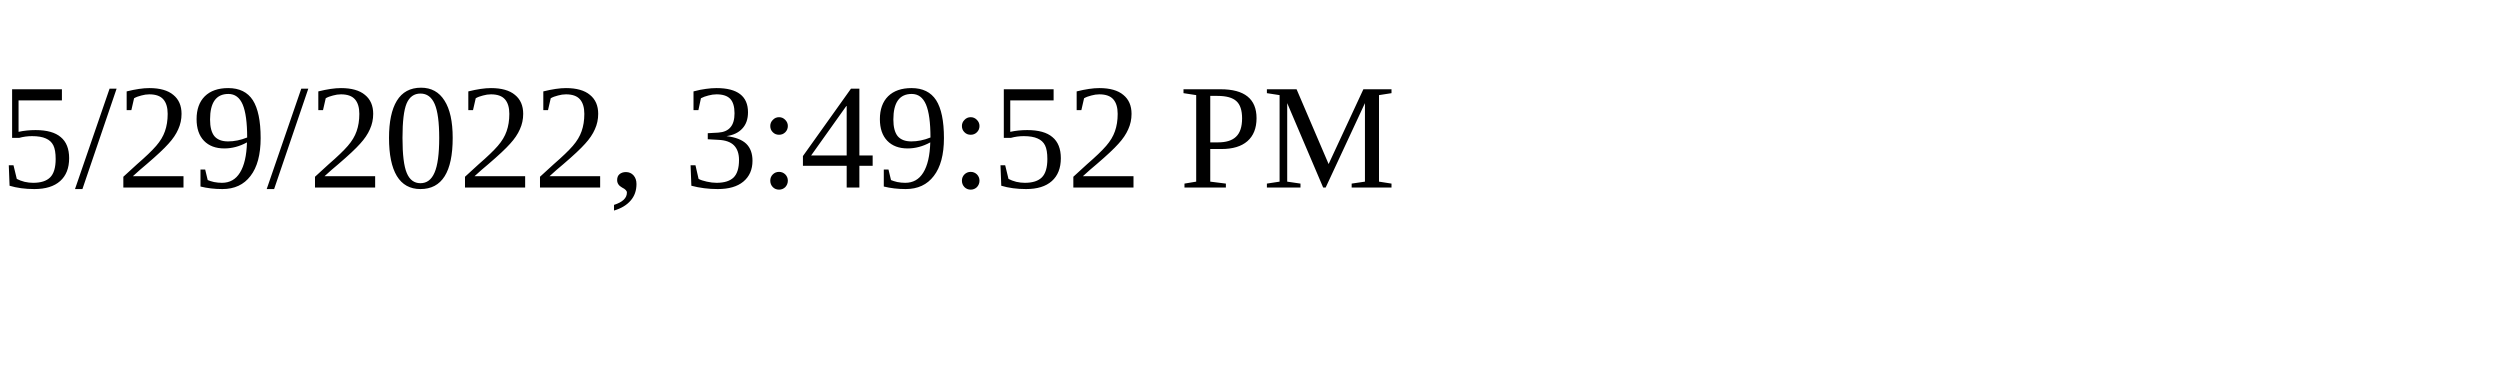
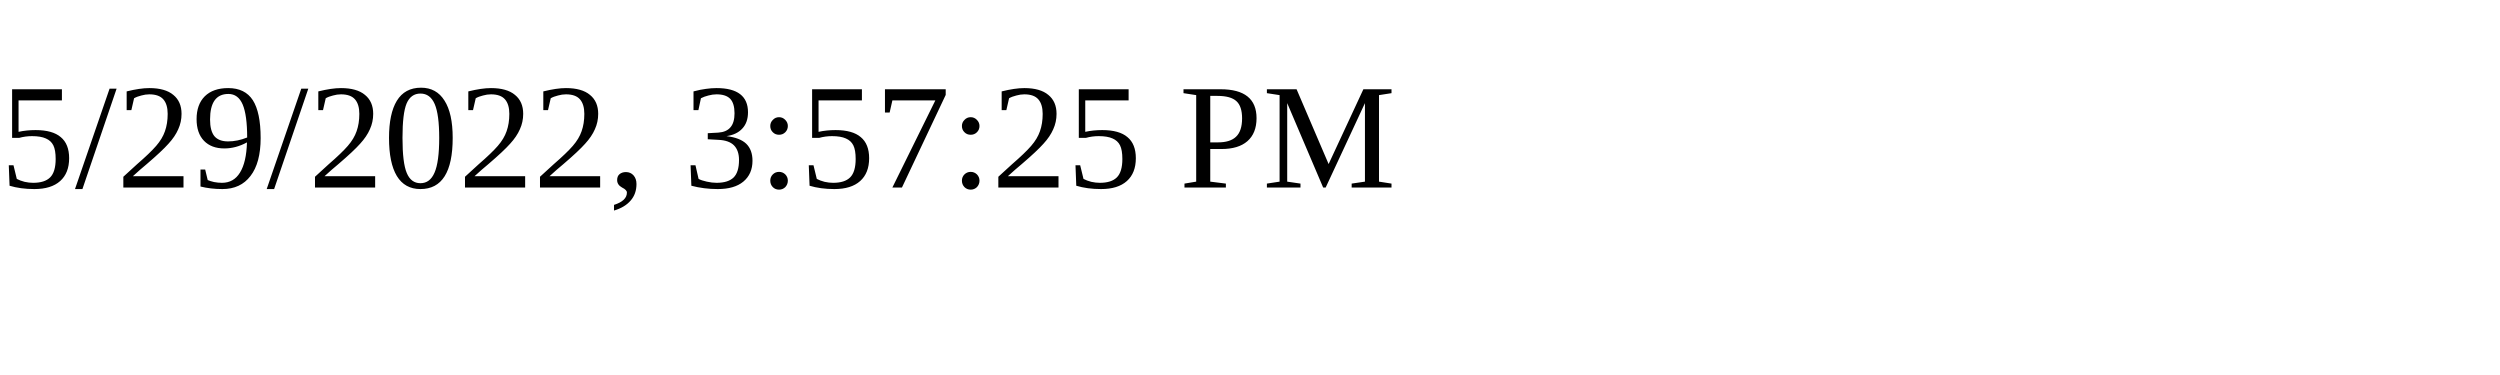
<svg xmlns="http://www.w3.org/2000/svg" height="30" width="200">
-   <text x="0" y="15">5/29/2022, 3:49:52 PM</text>
+   <text x="0" y="15">5/29/2022, 3:57:25 PM</text>
</svg>
